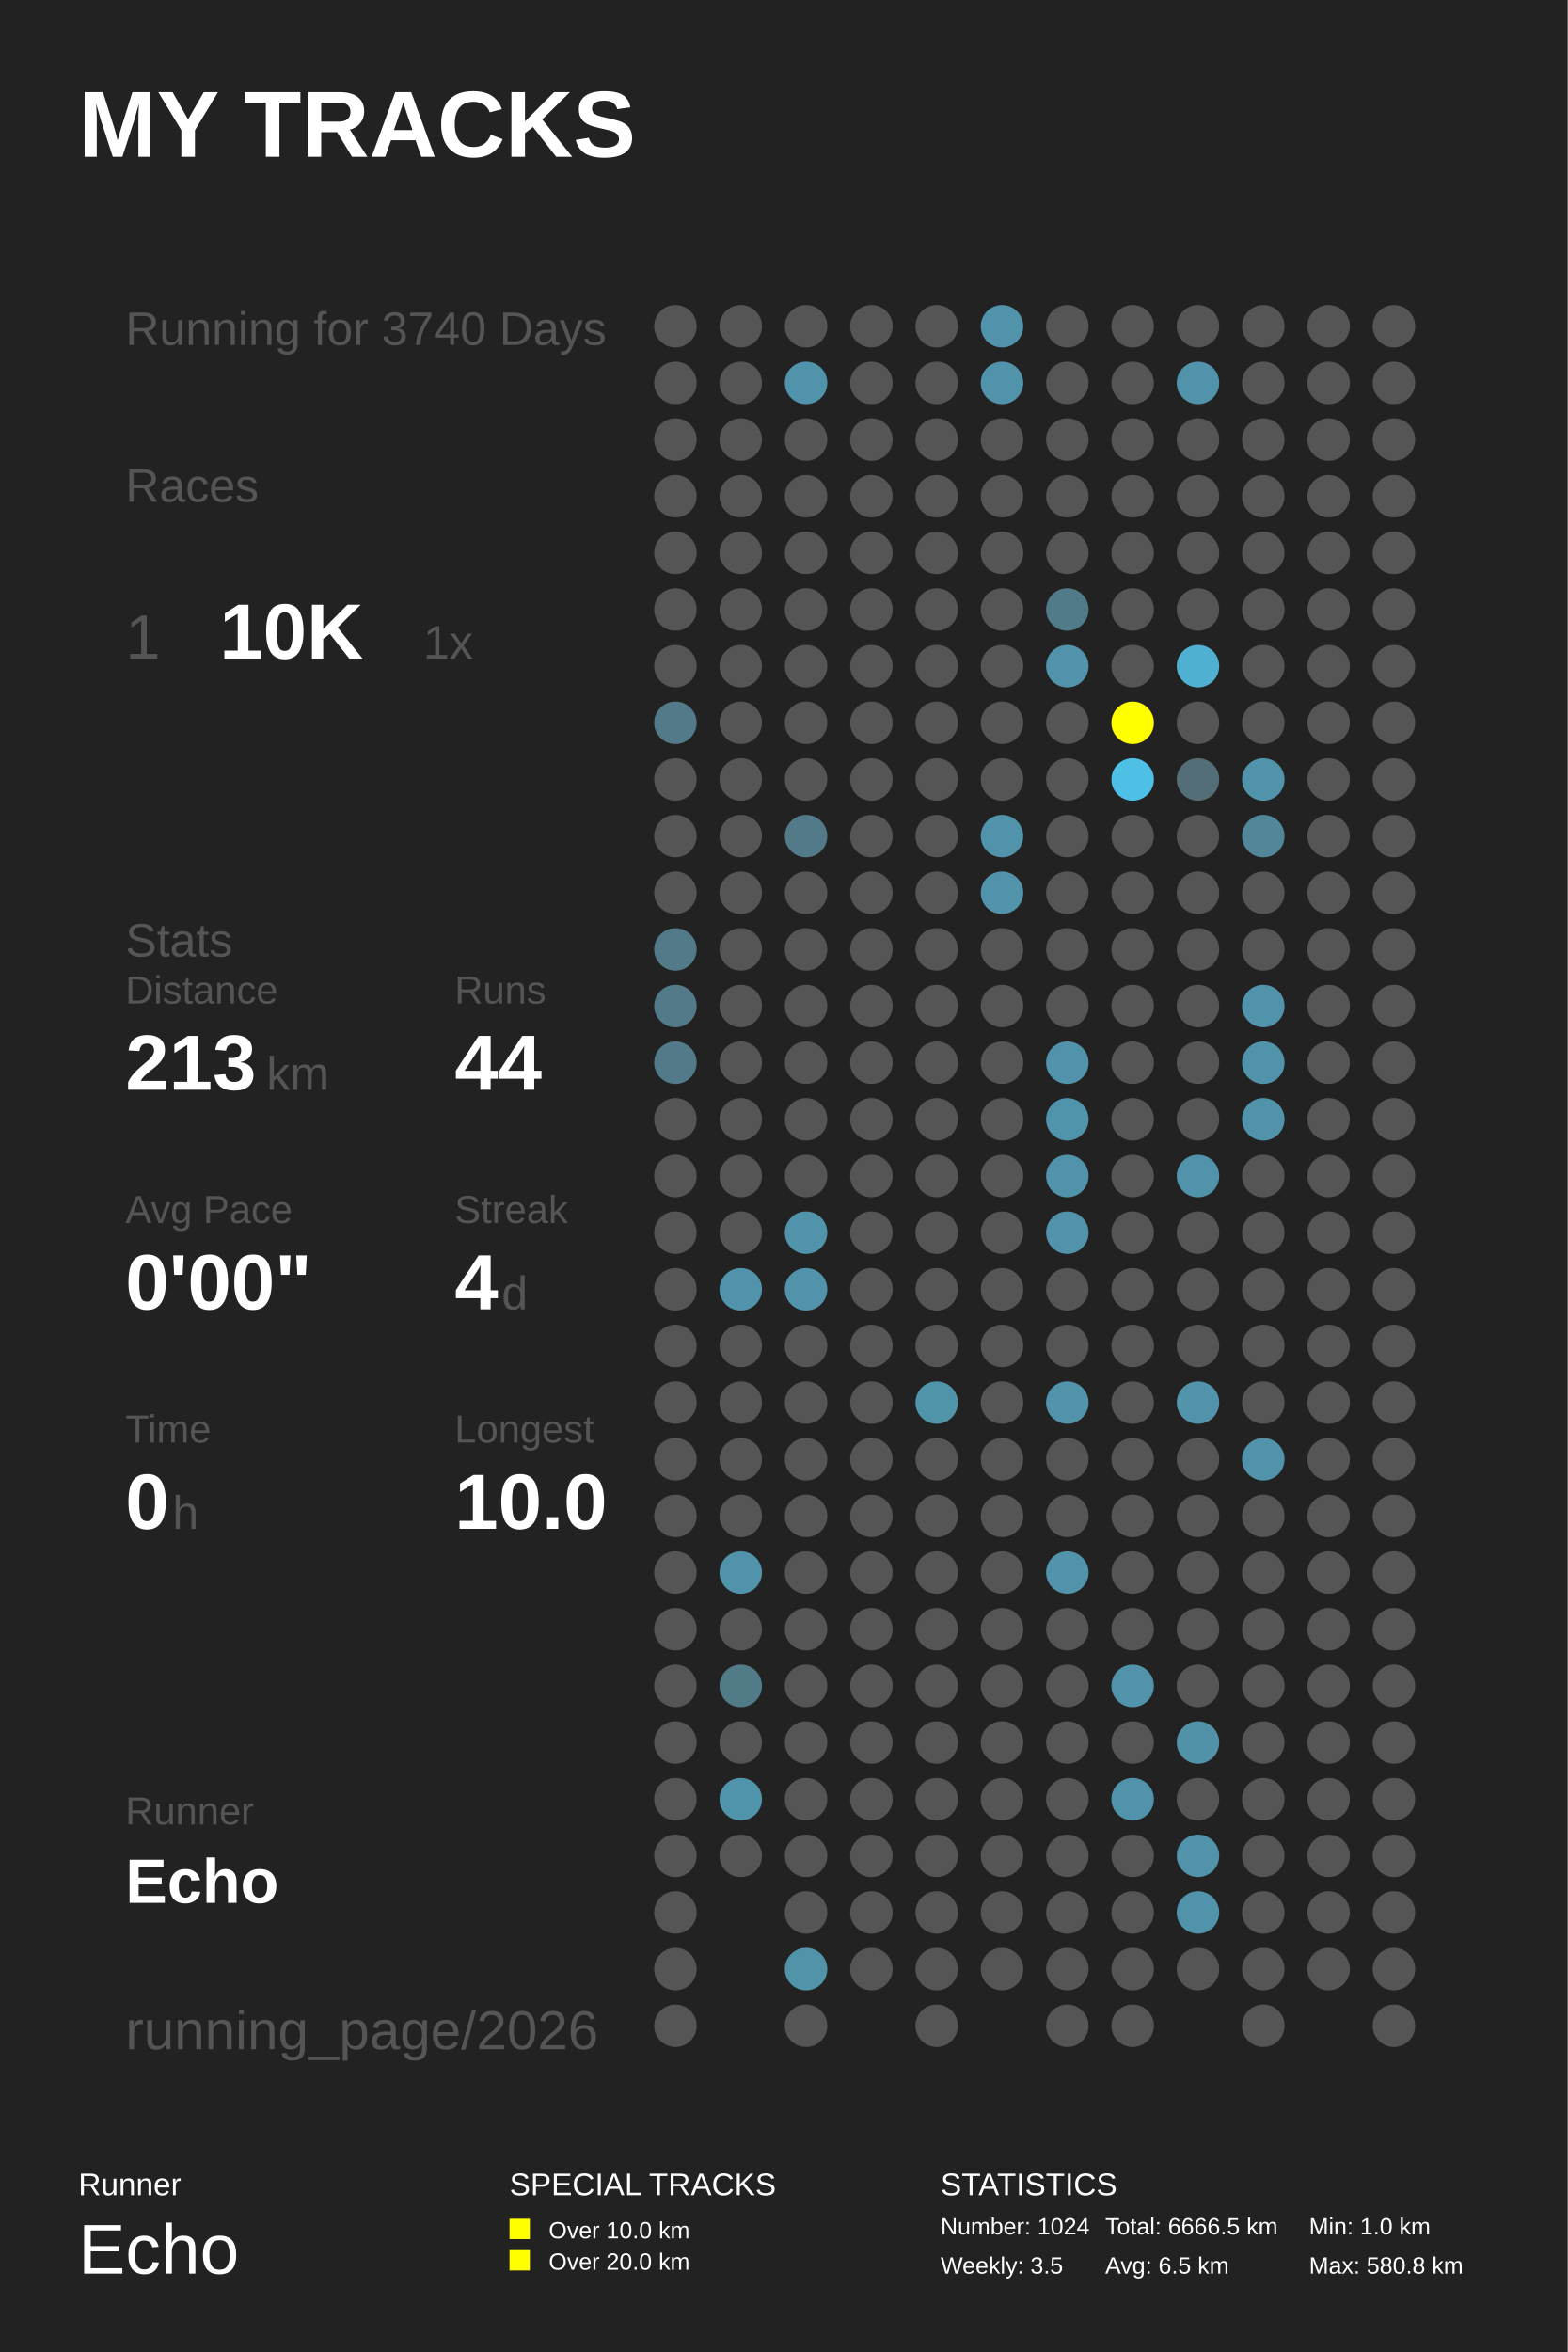
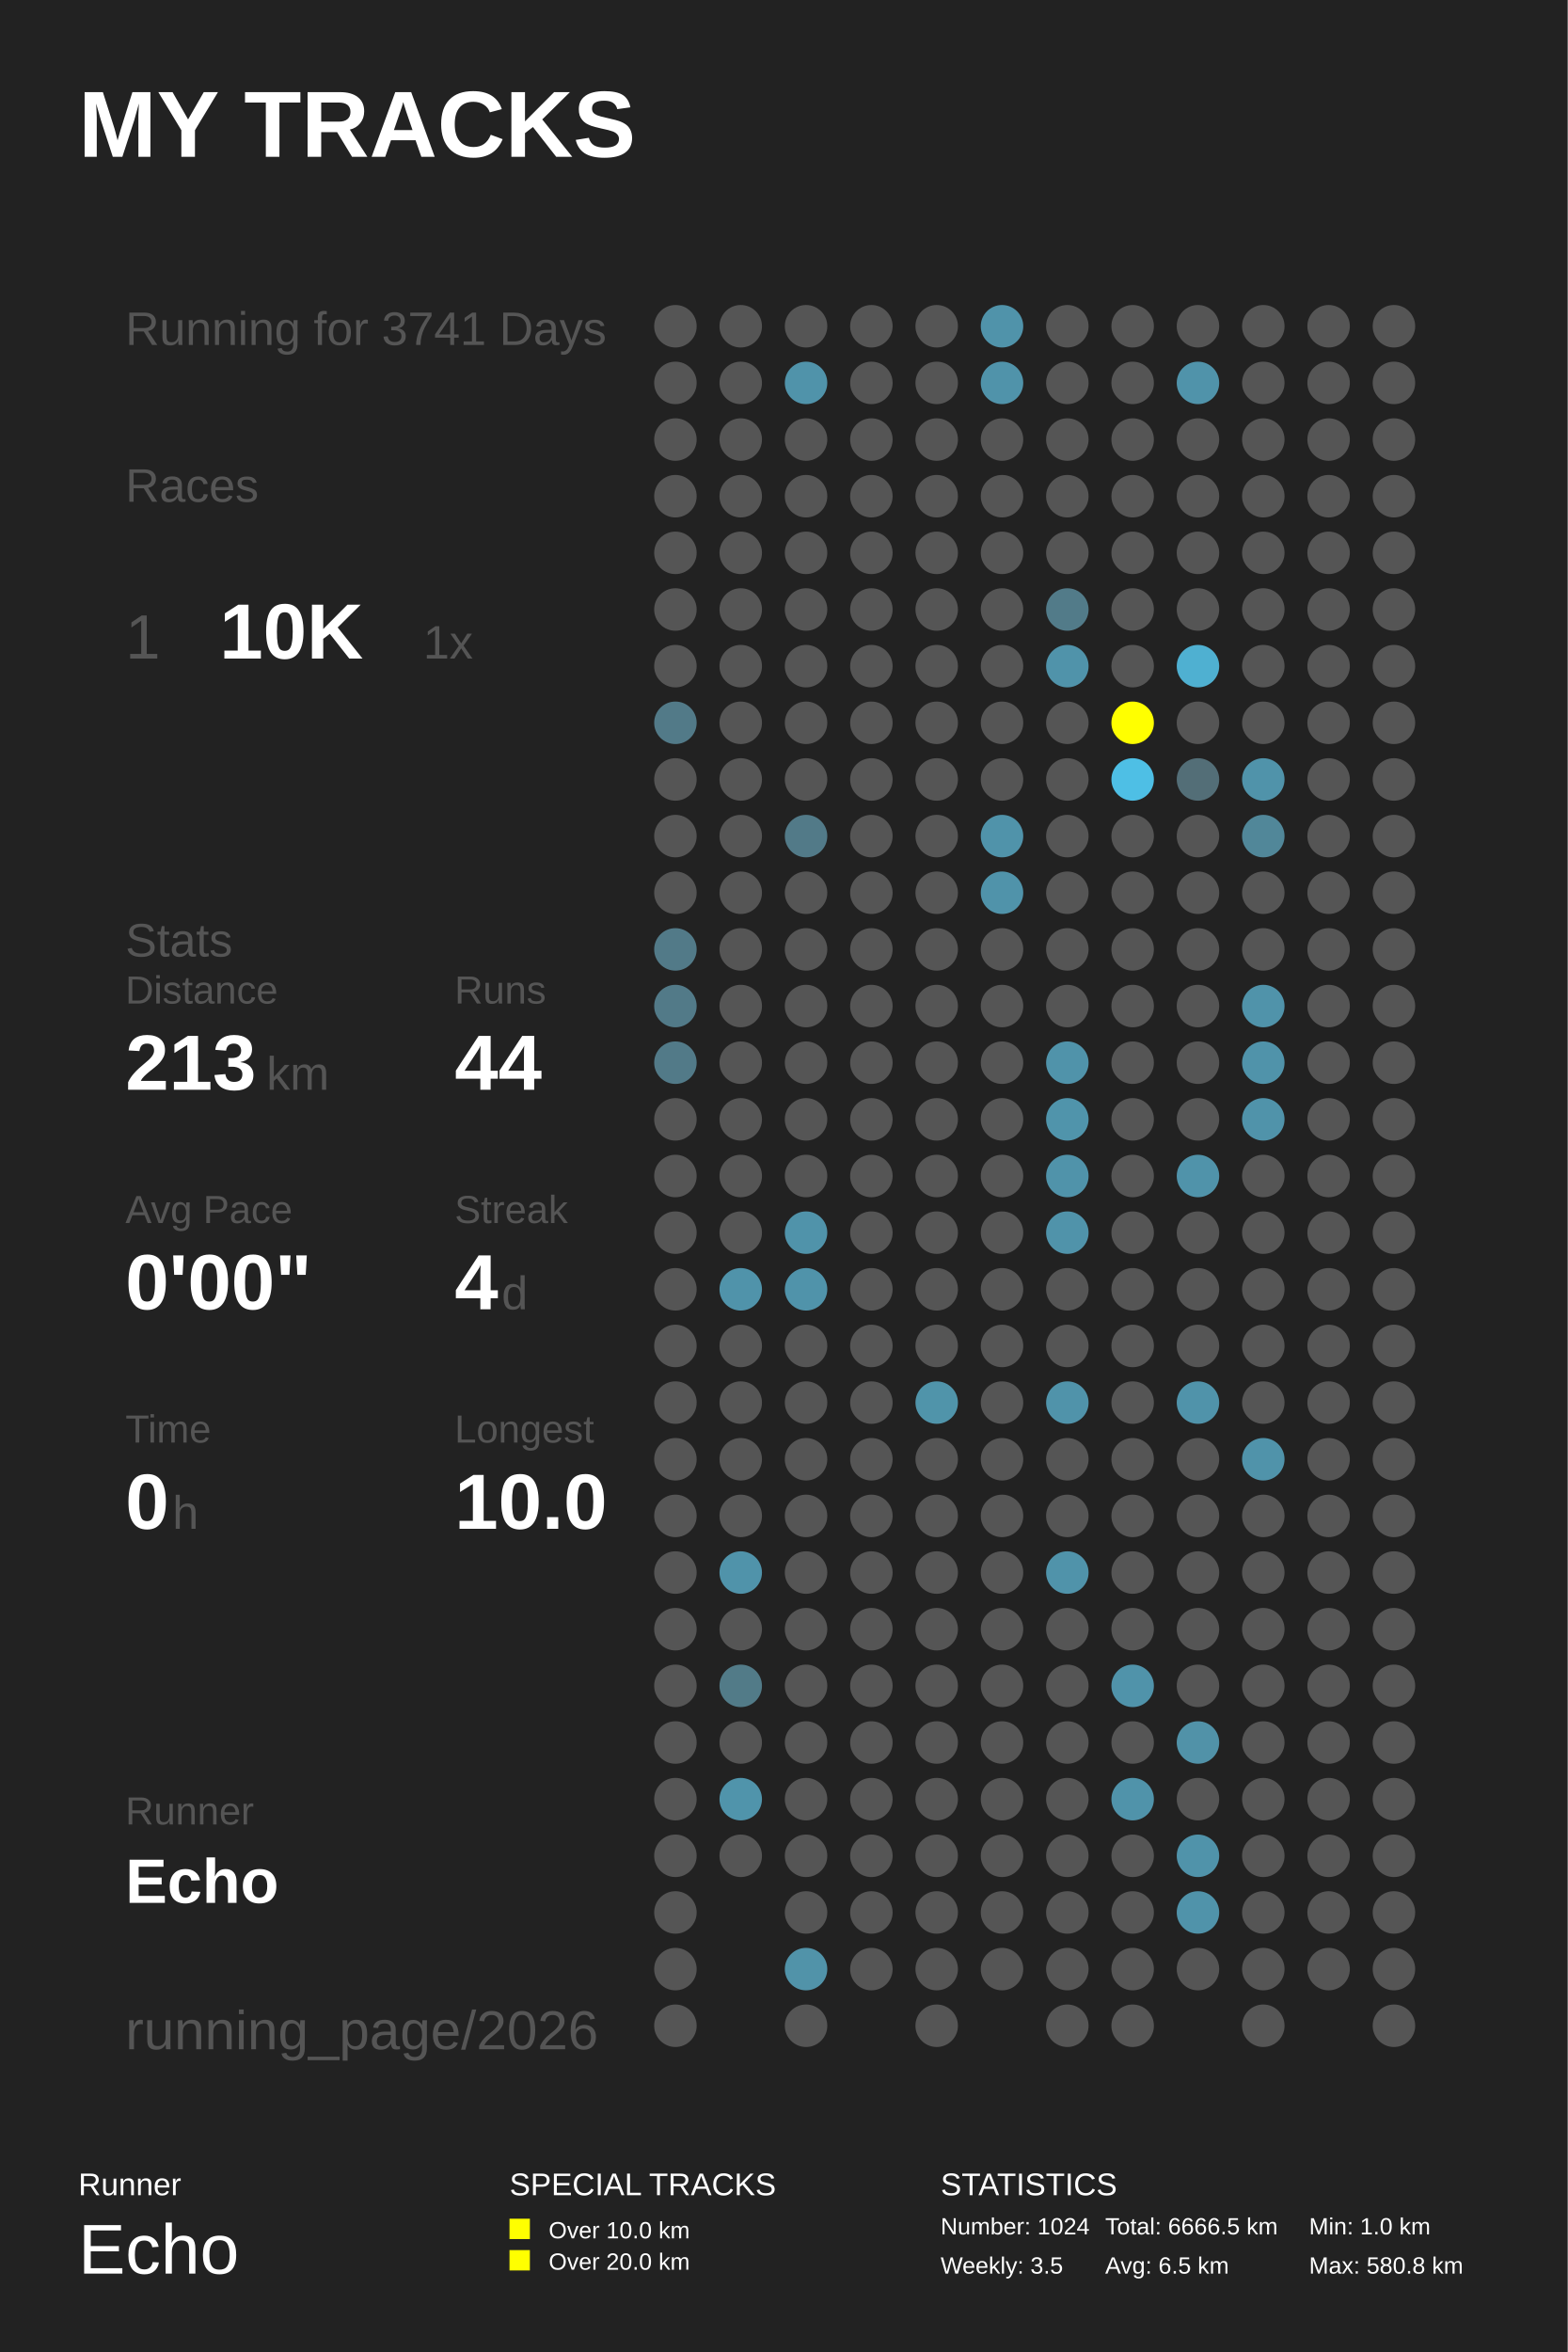
<svg xmlns="http://www.w3.org/2000/svg" baseProfile="full" height="300mm" version="1.1" viewBox="0,0,200,300" width="200mm">
  <defs />
  <rect fill="#222222" height="300" width="200" x="0" y="0" />
  <text fill="#FFFFFF" style="font-size:12px; font-family:Arial; font-weight:bold;" x="10" y="20">MY TRACKS</text>
  <text fill="#FFFFFF" style="font-size:4px; font-family:Arial" x="10" y="280">Runner</text>
  <text fill="#FFFFFF" style="font-size:9px; font-family:Arial" x="10" y="290">Echo</text>
  <text fill="#FFFFFF" style="font-size:4px; font-family:Arial" x="65" y="280">SPECIAL TRACKS</text>
  <rect fill="#FFFF00" height="2.6" width="2.6" x="65" y="283" />
  <text fill="#FFFFFF" style="font-size:3px; font-family:Arial" x="70" y="285.5">Over 10.0 km</text>
  <rect fill="#FFFF00" height="2.6" width="2.6" x="65" y="287" />
  <text fill="#FFFFFF" style="font-size:3px; font-family:Arial" x="70" y="289.5">Over 20.0 km</text>
  <text fill="#FFFFFF" style="font-size:4px; font-family:Arial" x="120" y="280">STATISTICS</text>
  <text fill="#FFFFFF" style="font-size:3px; font-family:Arial" x="120" y="285">Number: 1024</text>
  <text fill="#FFFFFF" style="font-size:3px; font-family:Arial" x="120" y="290">Weekly: 3.5</text>
  <text fill="#FFFFFF" style="font-size:3px; font-family:Arial" x="141" y="285">Total: 6666.5 km</text>
  <text fill="#FFFFFF" style="font-size:3px; font-family:Arial" x="141" y="290">Avg: 6.5 km</text>
  <text fill="#FFFFFF" style="font-size:3px; font-family:Arial" x="167" y="285">Min: 1.0 km</text>
  <text fill="#FFFFFF" style="font-size:3px; font-family:Arial" x="167" y="290">Max: 580.8 km</text>
-   <text fill="#555555" style="font-size:6px; font-family:Arial;" x="16" y="44">Running for 3740 Days</text>
+   <text fill="#555555" style="font-size:6px; font-family:Arial;" x="16" y="44">Running for 3741 Days</text>
  <text fill="#555555" style="font-size:6px; font-family:Arial;" x="16" y="64">Races</text>
  <text fill="#555555" style="font-size:8px; font-family:Arial;" x="16" y="84">1</text>
  <text fill="#FFFFFF" style="font-size:10px; font-family:Arial; font-weight:bold;" x="28" y="84">10K</text>
  <text fill="#555555" style="font-size:6px; font-family:Arial;" x="54" y="84">1x</text>
  <text fill="#555555" style="font-size:6px; font-family:Arial;" x="16" y="122">Stats</text>
  <text fill="#555555" style="font-size:5px; font-family:Arial;" x="16" y="128">Distance</text>
  <text fill="#FFFFFF" style="font-size:10px; font-family:Arial; font-weight:bold;" x="16" y="139">213</text>
  <text fill="#555555" style="font-size:6px; font-family:Arial;" x="34" y="139">km</text>
  <text fill="#555555" style="font-size:5px; font-family:Arial;" x="58" y="128">Runs</text>
  <text fill="#FFFFFF" style="font-size:10px; font-family:Arial; font-weight:bold;" x="58" y="139">44</text>
  <text fill="#555555" style="font-size:5px; font-family:Arial;" x="16" y="156">Avg Pace</text>
  <text fill="#FFFFFF" style="font-size:10px; font-family:Arial; font-weight:bold;" x="16" y="167">0'00"</text>
  <text fill="#555555" style="font-size:5px; font-family:Arial;" x="58" y="156">Streak</text>
  <text fill="#FFFFFF" style="font-size:10px; font-family:Arial; font-weight:bold;" x="58" y="167">4</text>
  <text fill="#555555" style="font-size:6px; font-family:Arial;" x="64" y="167">d</text>
  <text fill="#555555" style="font-size:5px; font-family:Arial;" x="16" y="184">Time</text>
  <text fill="#FFFFFF" style="font-size:10px; font-family:Arial; font-weight:bold;" x="16" y="195">0</text>
  <text fill="#555555" style="font-size:6px; font-family:Arial;" x="22" y="195">h</text>
  <text fill="#555555" style="font-size:5px; font-family:Arial;" x="58" y="184">Longest</text>
  <text fill="#FFFFFF" style="font-size:10px; font-family:Arial; font-weight:bold;" x="58" y="195">10.0</text>
  <text fill="#555555" style="font-size:5px; font-family:Arial;" x="16" y="232.71">Runner</text>
  <text fill="#FFFFFF" style="font-size:8px; font-family:Arial; font-weight:bold;" x="16" y="242.71">Echo</text>
  <text fill="#555555" style="font-size:7px; font-family:Arial;" x="16" y="261.387">running_page/2026</text>
  <circle cx="86.167" cy="41.613" fill="#555555" r="2.71" />
  <circle cx="86.167" cy="48.839" fill="#555555" r="2.71" />
  <circle cx="86.167" cy="56.065" fill="#555555" r="2.71" />
  <circle cx="86.167" cy="63.29" fill="#555555" r="2.71" />
  <circle cx="86.167" cy="70.516" fill="#555555" r="2.71" />
  <circle cx="86.167" cy="77.742" fill="#555555" r="2.71" />
  <circle cx="86.167" cy="84.968" fill="#555555" r="2.71" />
  <circle cx="86.167" cy="92.194" fill="#527a88" r="2.71" />
  <circle cx="86.167" cy="99.419" fill="#555555" r="2.71" />
  <circle cx="86.167" cy="106.645" fill="#555555" r="2.71" />
  <circle cx="86.167" cy="113.871" fill="#555555" r="2.71" />
  <circle cx="86.167" cy="121.097" fill="#527a88" r="2.71" />
  <circle cx="86.167" cy="128.323" fill="#527a88" r="2.71" />
  <circle cx="86.167" cy="135.548" fill="#527a88" r="2.71" />
  <circle cx="86.167" cy="142.774" fill="#555555" r="2.71" />
  <circle cx="86.167" cy="150.0" fill="#555555" r="2.71" />
  <circle cx="86.167" cy="157.226" fill="#555555" r="2.71" />
  <circle cx="86.167" cy="164.452" fill="#555555" r="2.71" />
  <circle cx="86.167" cy="171.677" fill="#555555" r="2.71" />
  <circle cx="86.167" cy="178.903" fill="#555555" r="2.71" />
  <circle cx="86.167" cy="186.129" fill="#555555" r="2.71" />
  <circle cx="86.167" cy="193.355" fill="#555555" r="2.71" />
  <circle cx="86.167" cy="200.581" fill="#555555" r="2.71" />
  <circle cx="86.167" cy="207.806" fill="#555555" r="2.71" />
  <circle cx="86.167" cy="215.032" fill="#555555" r="2.71" />
  <circle cx="86.167" cy="222.258" fill="#555555" r="2.71" />
  <circle cx="86.167" cy="229.484" fill="#555555" r="2.71" />
  <circle cx="86.167" cy="236.71" fill="#555555" r="2.71" />
  <circle cx="86.167" cy="243.935" fill="#555555" r="2.71" />
  <circle cx="86.167" cy="251.161" fill="#555555" r="2.71" />
  <circle cx="86.167" cy="258.387" fill="#555555" r="2.71" />
  <circle cx="94.5" cy="41.613" fill="#555555" r="2.71" />
  <circle cx="94.5" cy="48.839" fill="#555555" r="2.71" />
  <circle cx="94.5" cy="56.065" fill="#555555" r="2.71" />
  <circle cx="94.5" cy="63.29" fill="#555555" r="2.71" />
  <circle cx="94.5" cy="70.516" fill="#555555" r="2.71" />
  <circle cx="94.5" cy="77.742" fill="#555555" r="2.71" />
  <circle cx="94.5" cy="84.968" fill="#555555" r="2.71" />
  <circle cx="94.5" cy="92.194" fill="#555555" r="2.71" />
  <circle cx="94.5" cy="99.419" fill="#555555" r="2.71" />
  <circle cx="94.5" cy="106.645" fill="#555555" r="2.71" />
  <circle cx="94.5" cy="113.871" fill="#555555" r="2.71" />
  <circle cx="94.5" cy="121.097" fill="#555555" r="2.71" />
  <circle cx="94.5" cy="128.323" fill="#555555" r="2.71" />
  <circle cx="94.5" cy="135.548" fill="#555555" r="2.71" />
  <circle cx="94.5" cy="142.774" fill="#555555" r="2.71" />
  <circle cx="94.5" cy="150.0" fill="#555555" r="2.71" />
  <circle cx="94.5" cy="157.226" fill="#555555" r="2.71" />
  <circle cx="94.5" cy="164.452" fill="#5093aa" r="2.71" />
  <circle cx="94.5" cy="171.677" fill="#555555" r="2.71" />
  <circle cx="94.5" cy="178.903" fill="#555555" r="2.71" />
  <circle cx="94.5" cy="186.129" fill="#555555" r="2.71" />
  <circle cx="94.5" cy="193.355" fill="#555555" r="2.71" />
  <circle cx="94.5" cy="200.581" fill="#5093aa" r="2.71" />
  <circle cx="94.5" cy="207.806" fill="#555555" r="2.71" />
  <circle cx="94.5" cy="215.032" fill="#527b88" r="2.71" />
  <circle cx="94.5" cy="222.258" fill="#555555" r="2.71" />
  <circle cx="94.5" cy="229.484" fill="#5094ab" r="2.71" />
  <circle cx="94.5" cy="236.71" fill="#555555" r="2.71" />
  <circle cx="102.833" cy="41.613" fill="#555555" r="2.71" />
  <circle cx="102.833" cy="48.839" fill="#5093aa" r="2.71" />
  <circle cx="102.833" cy="56.065" fill="#555555" r="2.71" />
  <circle cx="102.833" cy="63.29" fill="#555555" r="2.71" />
  <circle cx="102.833" cy="70.516" fill="#555555" r="2.71" />
  <circle cx="102.833" cy="77.742" fill="#555555" r="2.71" />
  <circle cx="102.833" cy="84.968" fill="#555555" r="2.71" />
  <circle cx="102.833" cy="92.194" fill="#555555" r="2.71" />
  <circle cx="102.833" cy="99.419" fill="#555555" r="2.71" />
  <circle cx="102.833" cy="106.645" fill="#527a88" r="2.71" />
  <circle cx="102.833" cy="113.871" fill="#555555" r="2.71" />
  <circle cx="102.833" cy="121.097" fill="#555555" r="2.71" />
  <circle cx="102.833" cy="128.323" fill="#555555" r="2.71" />
  <circle cx="102.833" cy="135.548" fill="#555555" r="2.71" />
  <circle cx="102.833" cy="142.774" fill="#555555" r="2.71" />
  <circle cx="102.833" cy="150.0" fill="#555555" r="2.71" />
  <circle cx="102.833" cy="157.226" fill="#5093aa" r="2.71" />
  <circle cx="102.833" cy="164.452" fill="#5093aa" r="2.71" />
  <circle cx="102.833" cy="171.677" fill="#555555" r="2.71" />
  <circle cx="102.833" cy="178.903" fill="#555555" r="2.71" />
  <circle cx="102.833" cy="186.129" fill="#555555" r="2.71" />
  <circle cx="102.833" cy="193.355" fill="#555555" r="2.71" />
  <circle cx="102.833" cy="200.581" fill="#555555" r="2.71" />
  <circle cx="102.833" cy="207.806" fill="#555555" r="2.71" />
  <circle cx="102.833" cy="215.032" fill="#555555" r="2.71" />
  <circle cx="102.833" cy="222.258" fill="#555555" r="2.71" />
  <circle cx="102.833" cy="229.484" fill="#555555" r="2.71" />
  <circle cx="102.833" cy="236.71" fill="#555555" r="2.71" />
  <circle cx="102.833" cy="243.935" fill="#555555" r="2.71" />
  <circle cx="102.833" cy="251.161" fill="#5193a9" r="2.71" />
  <circle cx="102.833" cy="258.387" fill="#555555" r="2.71" />
  <circle cx="111.167" cy="41.613" fill="#555555" r="2.71" />
  <circle cx="111.167" cy="48.839" fill="#555555" r="2.71" />
  <circle cx="111.167" cy="56.065" fill="#555555" r="2.71" />
  <circle cx="111.167" cy="63.29" fill="#555555" r="2.71" />
  <circle cx="111.167" cy="70.516" fill="#555555" r="2.71" />
  <circle cx="111.167" cy="77.742" fill="#555555" r="2.71" />
  <circle cx="111.167" cy="84.968" fill="#555555" r="2.71" />
  <circle cx="111.167" cy="92.194" fill="#555555" r="2.71" />
  <circle cx="111.167" cy="99.419" fill="#555555" r="2.71" />
  <circle cx="111.167" cy="106.645" fill="#555555" r="2.71" />
  <circle cx="111.167" cy="113.871" fill="#555555" r="2.71" />
  <circle cx="111.167" cy="121.097" fill="#555555" r="2.71" />
  <circle cx="111.167" cy="128.323" fill="#555555" r="2.71" />
  <circle cx="111.167" cy="135.548" fill="#555555" r="2.71" />
  <circle cx="111.167" cy="142.774" fill="#555555" r="2.71" />
  <circle cx="111.167" cy="150.0" fill="#555555" r="2.71" />
  <circle cx="111.167" cy="157.226" fill="#555555" r="2.71" />
  <circle cx="111.167" cy="164.452" fill="#555555" r="2.71" />
  <circle cx="111.167" cy="171.677" fill="#555555" r="2.71" />
  <circle cx="111.167" cy="178.903" fill="#555555" r="2.71" />
  <circle cx="111.167" cy="186.129" fill="#555555" r="2.71" />
  <circle cx="111.167" cy="193.355" fill="#555555" r="2.71" />
  <circle cx="111.167" cy="200.581" fill="#555555" r="2.71" />
  <circle cx="111.167" cy="207.806" fill="#555555" r="2.71" />
  <circle cx="111.167" cy="215.032" fill="#555555" r="2.71" />
  <circle cx="111.167" cy="222.258" fill="#555555" r="2.71" />
  <circle cx="111.167" cy="229.484" fill="#555555" r="2.71" />
  <circle cx="111.167" cy="236.71" fill="#555555" r="2.71" />
  <circle cx="111.167" cy="243.935" fill="#555555" r="2.71" />
  <circle cx="111.167" cy="251.161" fill="#555555" r="2.71" />
  <circle cx="119.5" cy="41.613" fill="#555555" r="2.71" />
  <circle cx="119.5" cy="48.839" fill="#555555" r="2.71" />
  <circle cx="119.5" cy="56.065" fill="#555555" r="2.71" />
  <circle cx="119.5" cy="63.29" fill="#555555" r="2.71" />
  <circle cx="119.5" cy="70.516" fill="#555555" r="2.71" />
  <circle cx="119.5" cy="77.742" fill="#555555" r="2.71" />
  <circle cx="119.5" cy="84.968" fill="#555555" r="2.71" />
  <circle cx="119.5" cy="92.194" fill="#555555" r="2.71" />
  <circle cx="119.5" cy="99.419" fill="#555555" r="2.71" />
  <circle cx="119.5" cy="106.645" fill="#555555" r="2.71" />
  <circle cx="119.5" cy="113.871" fill="#555555" r="2.71" />
  <circle cx="119.5" cy="121.097" fill="#555555" r="2.71" />
  <circle cx="119.5" cy="128.323" fill="#555555" r="2.71" />
  <circle cx="119.5" cy="135.548" fill="#555555" r="2.71" />
  <circle cx="119.5" cy="142.774" fill="#555555" r="2.71" />
  <circle cx="119.5" cy="150.0" fill="#555555" r="2.71" />
  <circle cx="119.5" cy="157.226" fill="#555555" r="2.71" />
  <circle cx="119.5" cy="164.452" fill="#555555" r="2.71" />
  <circle cx="119.5" cy="171.677" fill="#555555" r="2.71" />
  <circle cx="119.5" cy="178.903" fill="#5094aa" r="2.71" />
  <circle cx="119.5" cy="186.129" fill="#555555" r="2.71" />
  <circle cx="119.5" cy="193.355" fill="#555555" r="2.71" />
  <circle cx="119.5" cy="200.581" fill="#555555" r="2.71" />
  <circle cx="119.5" cy="207.806" fill="#555555" r="2.71" />
  <circle cx="119.5" cy="215.032" fill="#555555" r="2.71" />
  <circle cx="119.5" cy="222.258" fill="#555555" r="2.71" />
  <circle cx="119.5" cy="229.484" fill="#555555" r="2.71" />
  <circle cx="119.5" cy="236.71" fill="#555555" r="2.71" />
  <circle cx="119.5" cy="243.935" fill="#555555" r="2.71" />
  <circle cx="119.5" cy="251.161" fill="#555555" r="2.71" />
  <circle cx="119.5" cy="258.387" fill="#555555" r="2.71" />
  <circle cx="127.833" cy="41.613" fill="#5093aa" r="2.71" />
  <circle cx="127.833" cy="48.839" fill="#5093aa" r="2.71" />
  <circle cx="127.833" cy="56.065" fill="#555555" r="2.71" />
  <circle cx="127.833" cy="63.29" fill="#555555" r="2.71" />
  <circle cx="127.833" cy="70.516" fill="#555555" r="2.71" />
  <circle cx="127.833" cy="77.742" fill="#555555" r="2.71" />
  <circle cx="127.833" cy="84.968" fill="#555555" r="2.71" />
  <circle cx="127.833" cy="92.194" fill="#555555" r="2.71" />
  <circle cx="127.833" cy="99.419" fill="#555555" r="2.71" />
  <circle cx="127.833" cy="106.645" fill="#5093aa" r="2.71" />
  <circle cx="127.833" cy="113.871" fill="#5093aa" r="2.71" />
  <circle cx="127.833" cy="121.097" fill="#555555" r="2.71" />
  <circle cx="127.833" cy="128.323" fill="#555555" r="2.71" />
  <circle cx="127.833" cy="135.548" fill="#555555" r="2.71" />
  <circle cx="127.833" cy="142.774" fill="#555555" r="2.71" />
  <circle cx="127.833" cy="150.0" fill="#555555" r="2.71" />
  <circle cx="127.833" cy="157.226" fill="#555555" r="2.71" />
  <circle cx="127.833" cy="164.452" fill="#555555" r="2.71" />
  <circle cx="127.833" cy="171.677" fill="#555555" r="2.71" />
  <circle cx="127.833" cy="178.903" fill="#555555" r="2.71" />
  <circle cx="127.833" cy="186.129" fill="#555555" r="2.71" />
  <circle cx="127.833" cy="193.355" fill="#555555" r="2.71" />
  <circle cx="127.833" cy="200.581" fill="#555555" r="2.71" />
  <circle cx="127.833" cy="207.806" fill="#555555" r="2.71" />
  <circle cx="127.833" cy="215.032" fill="#555555" r="2.71" />
  <circle cx="127.833" cy="222.258" fill="#555555" r="2.71" />
  <circle cx="127.833" cy="229.484" fill="#555555" r="2.71" />
  <circle cx="127.833" cy="236.71" fill="#555555" r="2.71" />
  <circle cx="127.833" cy="243.935" fill="#555555" r="2.71" />
  <circle cx="127.833" cy="251.161" fill="#555555" r="2.71" />
  <circle cx="136.167" cy="41.613" fill="#555555" r="2.71" />
  <circle cx="136.167" cy="48.839" fill="#555555" r="2.71" />
  <circle cx="136.167" cy="56.065" fill="#555555" r="2.71" />
  <circle cx="136.167" cy="63.29" fill="#555555" r="2.71" />
  <circle cx="136.167" cy="70.516" fill="#555555" r="2.71" />
  <circle cx="136.167" cy="77.742" fill="#527b89" r="2.71" />
  <circle cx="136.167" cy="84.968" fill="#5093aa" r="2.71" />
  <circle cx="136.167" cy="92.194" fill="#555555" r="2.71" />
  <circle cx="136.167" cy="99.419" fill="#555555" r="2.71" />
  <circle cx="136.167" cy="106.645" fill="#555555" r="2.71" />
  <circle cx="136.167" cy="113.871" fill="#555555" r="2.71" />
  <circle cx="136.167" cy="121.097" fill="#555555" r="2.71" />
  <circle cx="136.167" cy="128.323" fill="#555555" r="2.71" />
  <circle cx="136.167" cy="135.548" fill="#5093aa" r="2.71" />
  <circle cx="136.167" cy="142.774" fill="#5094ab" r="2.71" />
  <circle cx="136.167" cy="150.0" fill="#5093aa" r="2.71" />
  <circle cx="136.167" cy="157.226" fill="#5093aa" r="2.71" />
  <circle cx="136.167" cy="164.452" fill="#555555" r="2.71" />
  <circle cx="136.167" cy="171.677" fill="#555555" r="2.71" />
  <circle cx="136.167" cy="178.903" fill="#5093aa" r="2.71" />
  <circle cx="136.167" cy="186.129" fill="#555555" r="2.71" />
  <circle cx="136.167" cy="193.355" fill="#555555" r="2.71" />
  <circle cx="136.167" cy="200.581" fill="#5093aa" r="2.71" />
  <circle cx="136.167" cy="207.806" fill="#555555" r="2.71" />
  <circle cx="136.167" cy="215.032" fill="#555555" r="2.71" />
  <circle cx="136.167" cy="222.258" fill="#555555" r="2.71" />
  <circle cx="136.167" cy="229.484" fill="#555555" r="2.71" />
  <circle cx="136.167" cy="236.71" fill="#555555" r="2.71" />
  <circle cx="136.167" cy="243.935" fill="#555555" r="2.71" />
  <circle cx="136.167" cy="251.161" fill="#555555" r="2.71" />
  <circle cx="136.167" cy="258.387" fill="#555555" r="2.71" />
  <circle cx="144.5" cy="41.613" fill="#555555" r="2.71" />
  <circle cx="144.5" cy="48.839" fill="#555555" r="2.71" />
  <circle cx="144.5" cy="56.065" fill="#555555" r="2.71" />
  <circle cx="144.5" cy="63.29" fill="#555555" r="2.71" />
  <circle cx="144.5" cy="70.516" fill="#555555" r="2.71" />
  <circle cx="144.5" cy="77.742" fill="#555555" r="2.71" />
  <circle cx="144.5" cy="84.968" fill="#555555" r="2.71" />
  <circle cx="144.5" cy="92.194" fill="#FFFF00" r="2.71" />
  <circle cx="144.5" cy="99.419" fill="#4ebfe5" r="2.71" />
  <circle cx="144.5" cy="106.645" fill="#555555" r="2.71" />
  <circle cx="144.5" cy="113.871" fill="#555555" r="2.71" />
  <circle cx="144.5" cy="121.097" fill="#555555" r="2.71" />
  <circle cx="144.5" cy="128.323" fill="#555555" r="2.71" />
  <circle cx="144.5" cy="135.548" fill="#555555" r="2.71" />
  <circle cx="144.5" cy="142.774" fill="#555555" r="2.71" />
  <circle cx="144.5" cy="150.0" fill="#555555" r="2.71" />
  <circle cx="144.5" cy="157.226" fill="#555555" r="2.71" />
  <circle cx="144.5" cy="164.452" fill="#555555" r="2.71" />
  <circle cx="144.5" cy="171.677" fill="#555555" r="2.71" />
  <circle cx="144.5" cy="178.903" fill="#555555" r="2.71" />
  <circle cx="144.5" cy="186.129" fill="#555555" r="2.71" />
  <circle cx="144.5" cy="193.355" fill="#555555" r="2.71" />
  <circle cx="144.5" cy="200.581" fill="#555555" r="2.71" />
  <circle cx="144.5" cy="207.806" fill="#555555" r="2.71" />
  <circle cx="144.5" cy="215.032" fill="#5093aa" r="2.71" />
  <circle cx="144.5" cy="222.258" fill="#555555" r="2.71" />
  <circle cx="144.5" cy="229.484" fill="#5093aa" r="2.71" />
  <circle cx="144.5" cy="236.71" fill="#555555" r="2.71" />
  <circle cx="144.5" cy="243.935" fill="#555555" r="2.71" />
  <circle cx="144.5" cy="251.161" fill="#555555" r="2.71" />
  <circle cx="144.5" cy="258.387" fill="#555555" r="2.71" />
  <circle cx="152.833" cy="41.613" fill="#555555" r="2.71" />
  <circle cx="152.833" cy="48.839" fill="#5093aa" r="2.71" />
  <circle cx="152.833" cy="56.065" fill="#555555" r="2.71" />
  <circle cx="152.833" cy="63.29" fill="#555555" r="2.71" />
  <circle cx="152.833" cy="70.516" fill="#555555" r="2.71" />
  <circle cx="152.833" cy="77.742" fill="#555555" r="2.71" />
  <circle cx="152.833" cy="84.968" fill="#4fb0d1" r="2.71" />
  <circle cx="152.833" cy="92.194" fill="#555555" r="2.71" />
  <circle cx="152.833" cy="99.419" fill="#536e77" r="2.71" />
  <circle cx="152.833" cy="106.645" fill="#555555" r="2.71" />
  <circle cx="152.833" cy="113.871" fill="#555555" r="2.71" />
  <circle cx="152.833" cy="121.097" fill="#555555" r="2.71" />
  <circle cx="152.833" cy="128.323" fill="#555555" r="2.71" />
  <circle cx="152.833" cy="135.548" fill="#555555" r="2.71" />
  <circle cx="152.833" cy="142.774" fill="#555555" r="2.71" />
  <circle cx="152.833" cy="150.0" fill="#5093aa" r="2.71" />
  <circle cx="152.833" cy="157.226" fill="#555555" r="2.71" />
  <circle cx="152.833" cy="164.452" fill="#555555" r="2.71" />
  <circle cx="152.833" cy="171.677" fill="#555555" r="2.71" />
  <circle cx="152.833" cy="178.903" fill="#5093aa" r="2.71" />
  <circle cx="152.833" cy="186.129" fill="#555555" r="2.71" />
  <circle cx="152.833" cy="193.355" fill="#555555" r="2.71" />
  <circle cx="152.833" cy="200.581" fill="#555555" r="2.71" />
  <circle cx="152.833" cy="207.806" fill="#555555" r="2.71" />
  <circle cx="152.833" cy="215.032" fill="#555555" r="2.71" />
  <circle cx="152.833" cy="222.258" fill="#5192a8" r="2.71" />
  <circle cx="152.833" cy="229.484" fill="#555555" r="2.71" />
  <circle cx="152.833" cy="236.71" fill="#5093aa" r="2.71" />
  <circle cx="152.833" cy="243.935" fill="#5093aa" r="2.71" />
  <circle cx="152.833" cy="251.161" fill="#555555" r="2.71" />
  <circle cx="161.167" cy="41.613" fill="#555555" r="2.71" />
  <circle cx="161.167" cy="48.839" fill="#555555" r="2.71" />
  <circle cx="161.167" cy="56.065" fill="#555555" r="2.71" />
  <circle cx="161.167" cy="63.29" fill="#555555" r="2.71" />
  <circle cx="161.167" cy="70.516" fill="#555555" r="2.71" />
  <circle cx="161.167" cy="77.742" fill="#555555" r="2.71" />
  <circle cx="161.167" cy="84.968" fill="#555555" r="2.71" />
  <circle cx="161.167" cy="92.194" fill="#555555" r="2.71" />
  <circle cx="161.167" cy="99.419" fill="#5093aa" r="2.71" />
  <circle cx="161.167" cy="106.645" fill="#518799" r="2.71" />
  <circle cx="161.167" cy="113.871" fill="#555555" r="2.71" />
  <circle cx="161.167" cy="121.097" fill="#555555" r="2.71" />
  <circle cx="161.167" cy="128.323" fill="#5093aa" r="2.71" />
  <circle cx="161.167" cy="135.548" fill="#5093aa" r="2.71" />
  <circle cx="161.167" cy="142.774" fill="#5093aa" r="2.71" />
  <circle cx="161.167" cy="150.0" fill="#555555" r="2.71" />
  <circle cx="161.167" cy="157.226" fill="#555555" r="2.71" />
  <circle cx="161.167" cy="164.452" fill="#555555" r="2.71" />
  <circle cx="161.167" cy="171.677" fill="#555555" r="2.71" />
  <circle cx="161.167" cy="178.903" fill="#555555" r="2.71" />
  <circle cx="161.167" cy="186.129" fill="#5093aa" r="2.71" />
  <circle cx="161.167" cy="193.355" fill="#555555" r="2.71" />
  <circle cx="161.167" cy="200.581" fill="#555555" r="2.71" />
  <circle cx="161.167" cy="207.806" fill="#555555" r="2.71" />
  <circle cx="161.167" cy="215.032" fill="#555555" r="2.71" />
  <circle cx="161.167" cy="222.258" fill="#555555" r="2.71" />
  <circle cx="161.167" cy="229.484" fill="#555555" r="2.71" />
  <circle cx="161.167" cy="236.71" fill="#555555" r="2.71" />
  <circle cx="161.167" cy="243.935" fill="#555555" r="2.71" />
  <circle cx="161.167" cy="251.161" fill="#555555" r="2.71" />
  <circle cx="161.167" cy="258.387" fill="#555555" r="2.71" />
  <circle cx="169.5" cy="41.613" fill="#555555" r="2.71" />
  <circle cx="169.5" cy="48.839" fill="#555555" r="2.71" />
  <circle cx="169.5" cy="56.065" fill="#555555" r="2.71" />
  <circle cx="169.5" cy="63.29" fill="#555555" r="2.71" />
  <circle cx="169.5" cy="70.516" fill="#555555" r="2.71" />
  <circle cx="169.5" cy="77.742" fill="#555555" r="2.71" />
  <circle cx="169.5" cy="84.968" fill="#555555" r="2.71" />
  <circle cx="169.5" cy="92.194" fill="#555555" r="2.71" />
  <circle cx="169.5" cy="99.419" fill="#555555" r="2.71" />
  <circle cx="169.5" cy="106.645" fill="#555555" r="2.71" />
  <circle cx="169.5" cy="113.871" fill="#555555" r="2.71" />
  <circle cx="169.5" cy="121.097" fill="#555555" r="2.71" />
  <circle cx="169.5" cy="128.323" fill="#555555" r="2.71" />
  <circle cx="169.5" cy="135.548" fill="#555555" r="2.71" />
  <circle cx="169.5" cy="142.774" fill="#555555" r="2.71" />
  <circle cx="169.5" cy="150.0" fill="#555555" r="2.71" />
  <circle cx="169.5" cy="157.226" fill="#555555" r="2.71" />
  <circle cx="169.5" cy="164.452" fill="#555555" r="2.71" />
  <circle cx="169.5" cy="171.677" fill="#555555" r="2.71" />
  <circle cx="169.5" cy="178.903" fill="#555555" r="2.71" />
  <circle cx="169.5" cy="186.129" fill="#555555" r="2.71" />
  <circle cx="169.5" cy="193.355" fill="#555555" r="2.71" />
  <circle cx="169.5" cy="200.581" fill="#555555" r="2.71" />
  <circle cx="169.5" cy="207.806" fill="#555555" r="2.71" />
  <circle cx="169.5" cy="215.032" fill="#555555" r="2.71" />
  <circle cx="169.5" cy="222.258" fill="#555555" r="2.71" />
  <circle cx="169.5" cy="229.484" fill="#555555" r="2.71" />
  <circle cx="169.5" cy="236.71" fill="#555555" r="2.71" />
  <circle cx="169.5" cy="243.935" fill="#555555" r="2.71" />
  <circle cx="169.5" cy="251.161" fill="#555555" r="2.71" />
  <circle cx="177.833" cy="41.613" fill="#555555" r="2.71" />
  <circle cx="177.833" cy="48.839" fill="#555555" r="2.71" />
  <circle cx="177.833" cy="56.065" fill="#555555" r="2.71" />
  <circle cx="177.833" cy="63.29" fill="#555555" r="2.71" />
  <circle cx="177.833" cy="70.516" fill="#555555" r="2.71" />
  <circle cx="177.833" cy="77.742" fill="#555555" r="2.71" />
  <circle cx="177.833" cy="84.968" fill="#555555" r="2.71" />
  <circle cx="177.833" cy="92.194" fill="#555555" r="2.71" />
  <circle cx="177.833" cy="99.419" fill="#555555" r="2.71" />
  <circle cx="177.833" cy="106.645" fill="#555555" r="2.71" />
  <circle cx="177.833" cy="113.871" fill="#555555" r="2.71" />
  <circle cx="177.833" cy="121.097" fill="#555555" r="2.71" />
  <circle cx="177.833" cy="128.323" fill="#555555" r="2.71" />
  <circle cx="177.833" cy="135.548" fill="#555555" r="2.71" />
  <circle cx="177.833" cy="142.774" fill="#555555" r="2.71" />
  <circle cx="177.833" cy="150.0" fill="#555555" r="2.71" />
  <circle cx="177.833" cy="157.226" fill="#555555" r="2.71" />
  <circle cx="177.833" cy="164.452" fill="#555555" r="2.71" />
  <circle cx="177.833" cy="171.677" fill="#555555" r="2.71" />
  <circle cx="177.833" cy="178.903" fill="#555555" r="2.71" />
  <circle cx="177.833" cy="186.129" fill="#555555" r="2.71" />
  <circle cx="177.833" cy="193.355" fill="#555555" r="2.71" />
  <circle cx="177.833" cy="200.581" fill="#555555" r="2.71" />
  <circle cx="177.833" cy="207.806" fill="#555555" r="2.71" />
  <circle cx="177.833" cy="215.032" fill="#555555" r="2.71" />
  <circle cx="177.833" cy="222.258" fill="#555555" r="2.71" />
  <circle cx="177.833" cy="229.484" fill="#555555" r="2.71" />
  <circle cx="177.833" cy="236.71" fill="#555555" r="2.71" />
  <circle cx="177.833" cy="243.935" fill="#555555" r="2.71" />
  <circle cx="177.833" cy="251.161" fill="#555555" r="2.71" />
  <circle cx="177.833" cy="258.387" fill="#555555" r="2.71" />
</svg>
